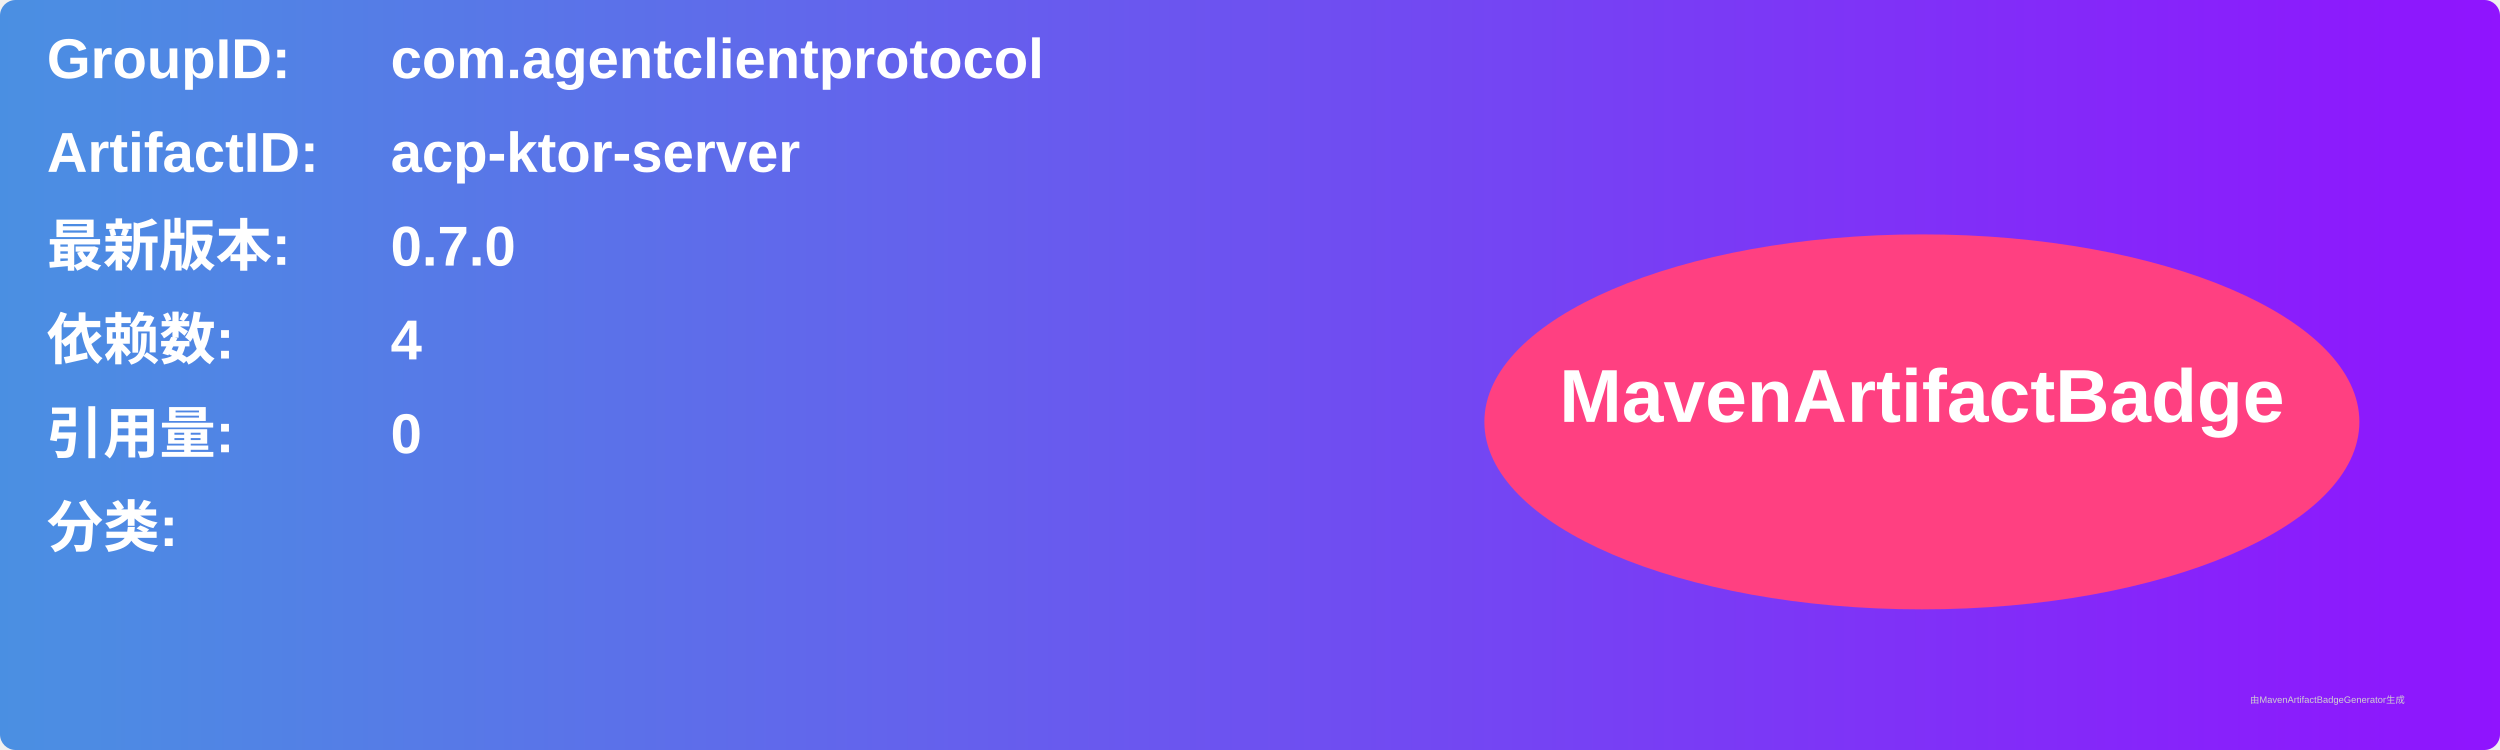
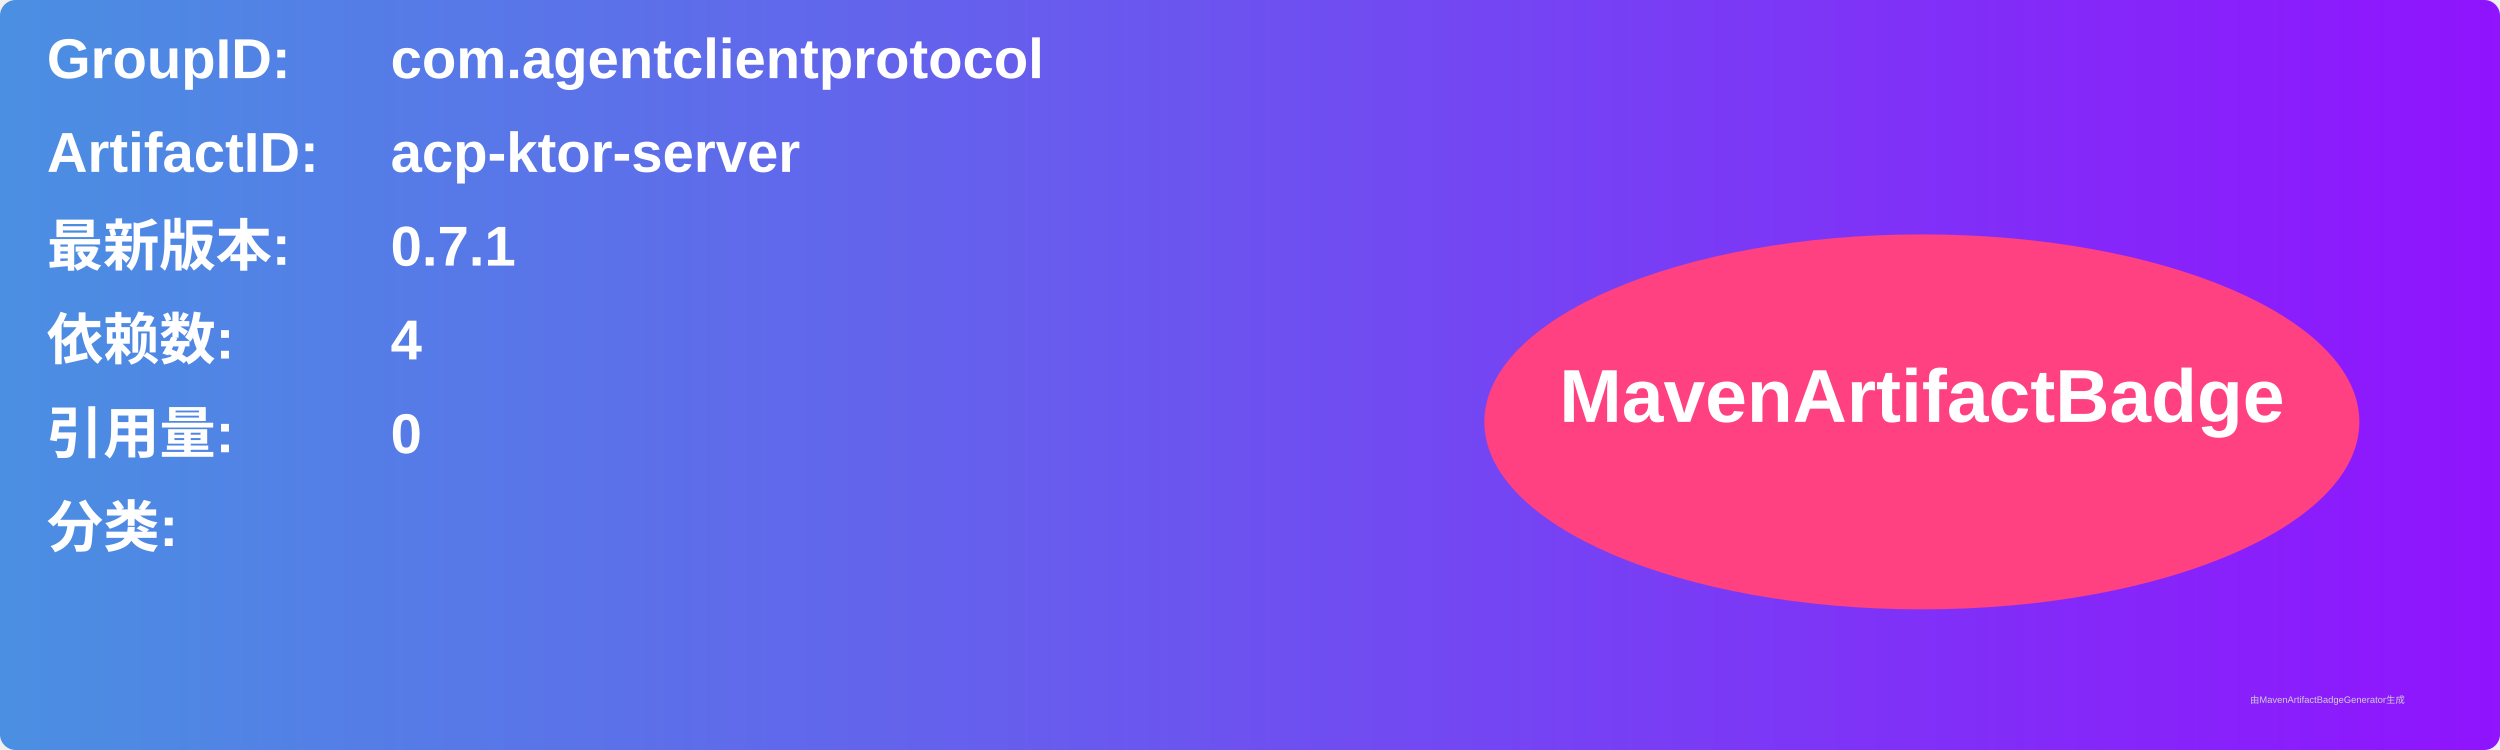
<svg xmlns="http://www.w3.org/2000/svg" width="800" height="240" viewBox="0 0 800 240">
  <linearGradient id="grad" x1="0%" y1="0%" x2="100%" y2="0%">
    <stop offset="0%" stop-color="#4a90e2" />
    <stop offset="100%" stop-color="#9013fe" />
  </linearGradient>
  <rect width="100%" height="100%" rx="5" ry="5" fill="url(#grad)" />
  <g transform="translate(15, 15)">
    <text x="0" y="10" font-family="Arial" font-size="18" fill="white" font-weight="bold" width="260">GroupID:</text>
    <text x="110" y="10" font-family="Arial" font-size="18" fill="white" font-weight="bold" width="460">com.agentclientprotocol</text>
    <text x="0" y="40" font-family="Arial" font-size="18" fill="white" font-weight="bold" width="260">ArtifactID:</text>
    <text x="110" y="40" font-family="Arial" font-size="18" fill="white" font-weight="bold" width="460">acp-ktor-server</text>
    <text x="0" y="70" font-family="Arial" font-size="18" fill="white" font-weight="bold">最新版本:</text>
    <text x="110" y="70" font-family="Arial" font-size="18" fill="white" font-weight="bold">
-       <tspan font-weight="bold">0.7.0</tspan>
+       <tspan font-weight="bold">0.7.1</tspan>
    </text>
    <text x="0" y="100" font-family="Arial" font-size="18" fill="white" font-weight="bold">依赖数: </text>
    <text x="110" y="100" font-family="Arial" font-size="18" fill="white">
      <tspan font-weight="bold">4</tspan>
    </text>
    <text x="0" y="130" font-family="Arial" font-size="18" fill="white" font-weight="bold">引用量: </text>
    <text x="110" y="130" font-family="Arial" font-size="18" fill="white">
      <tspan font-weight="bold">0</tspan>
    </text>
    <text x="0" y="160" font-family="Arial" font-size="18" fill="white" font-weight="bold">分类:</text>
    <text x="10" y="190" font-family="Arial" font-size="10" fill="white">
      <tspan font-weight="bold" />
    </text>
    <ellipse cx="600" cy="120" rx="140" ry="60" fill="#ff4081" />
    <text x="600" y="120" text-anchor="middle" font-family="Arial" font-size="24" fill="white" font-weight="bold">MavenArtifactBadge</text>
  </g>
  <text x="720" y="225" font-family="Arial" font-size="3" fill="#d0d0d0">由MavenArtifactBadgeGenerator生成</text>
</svg>
